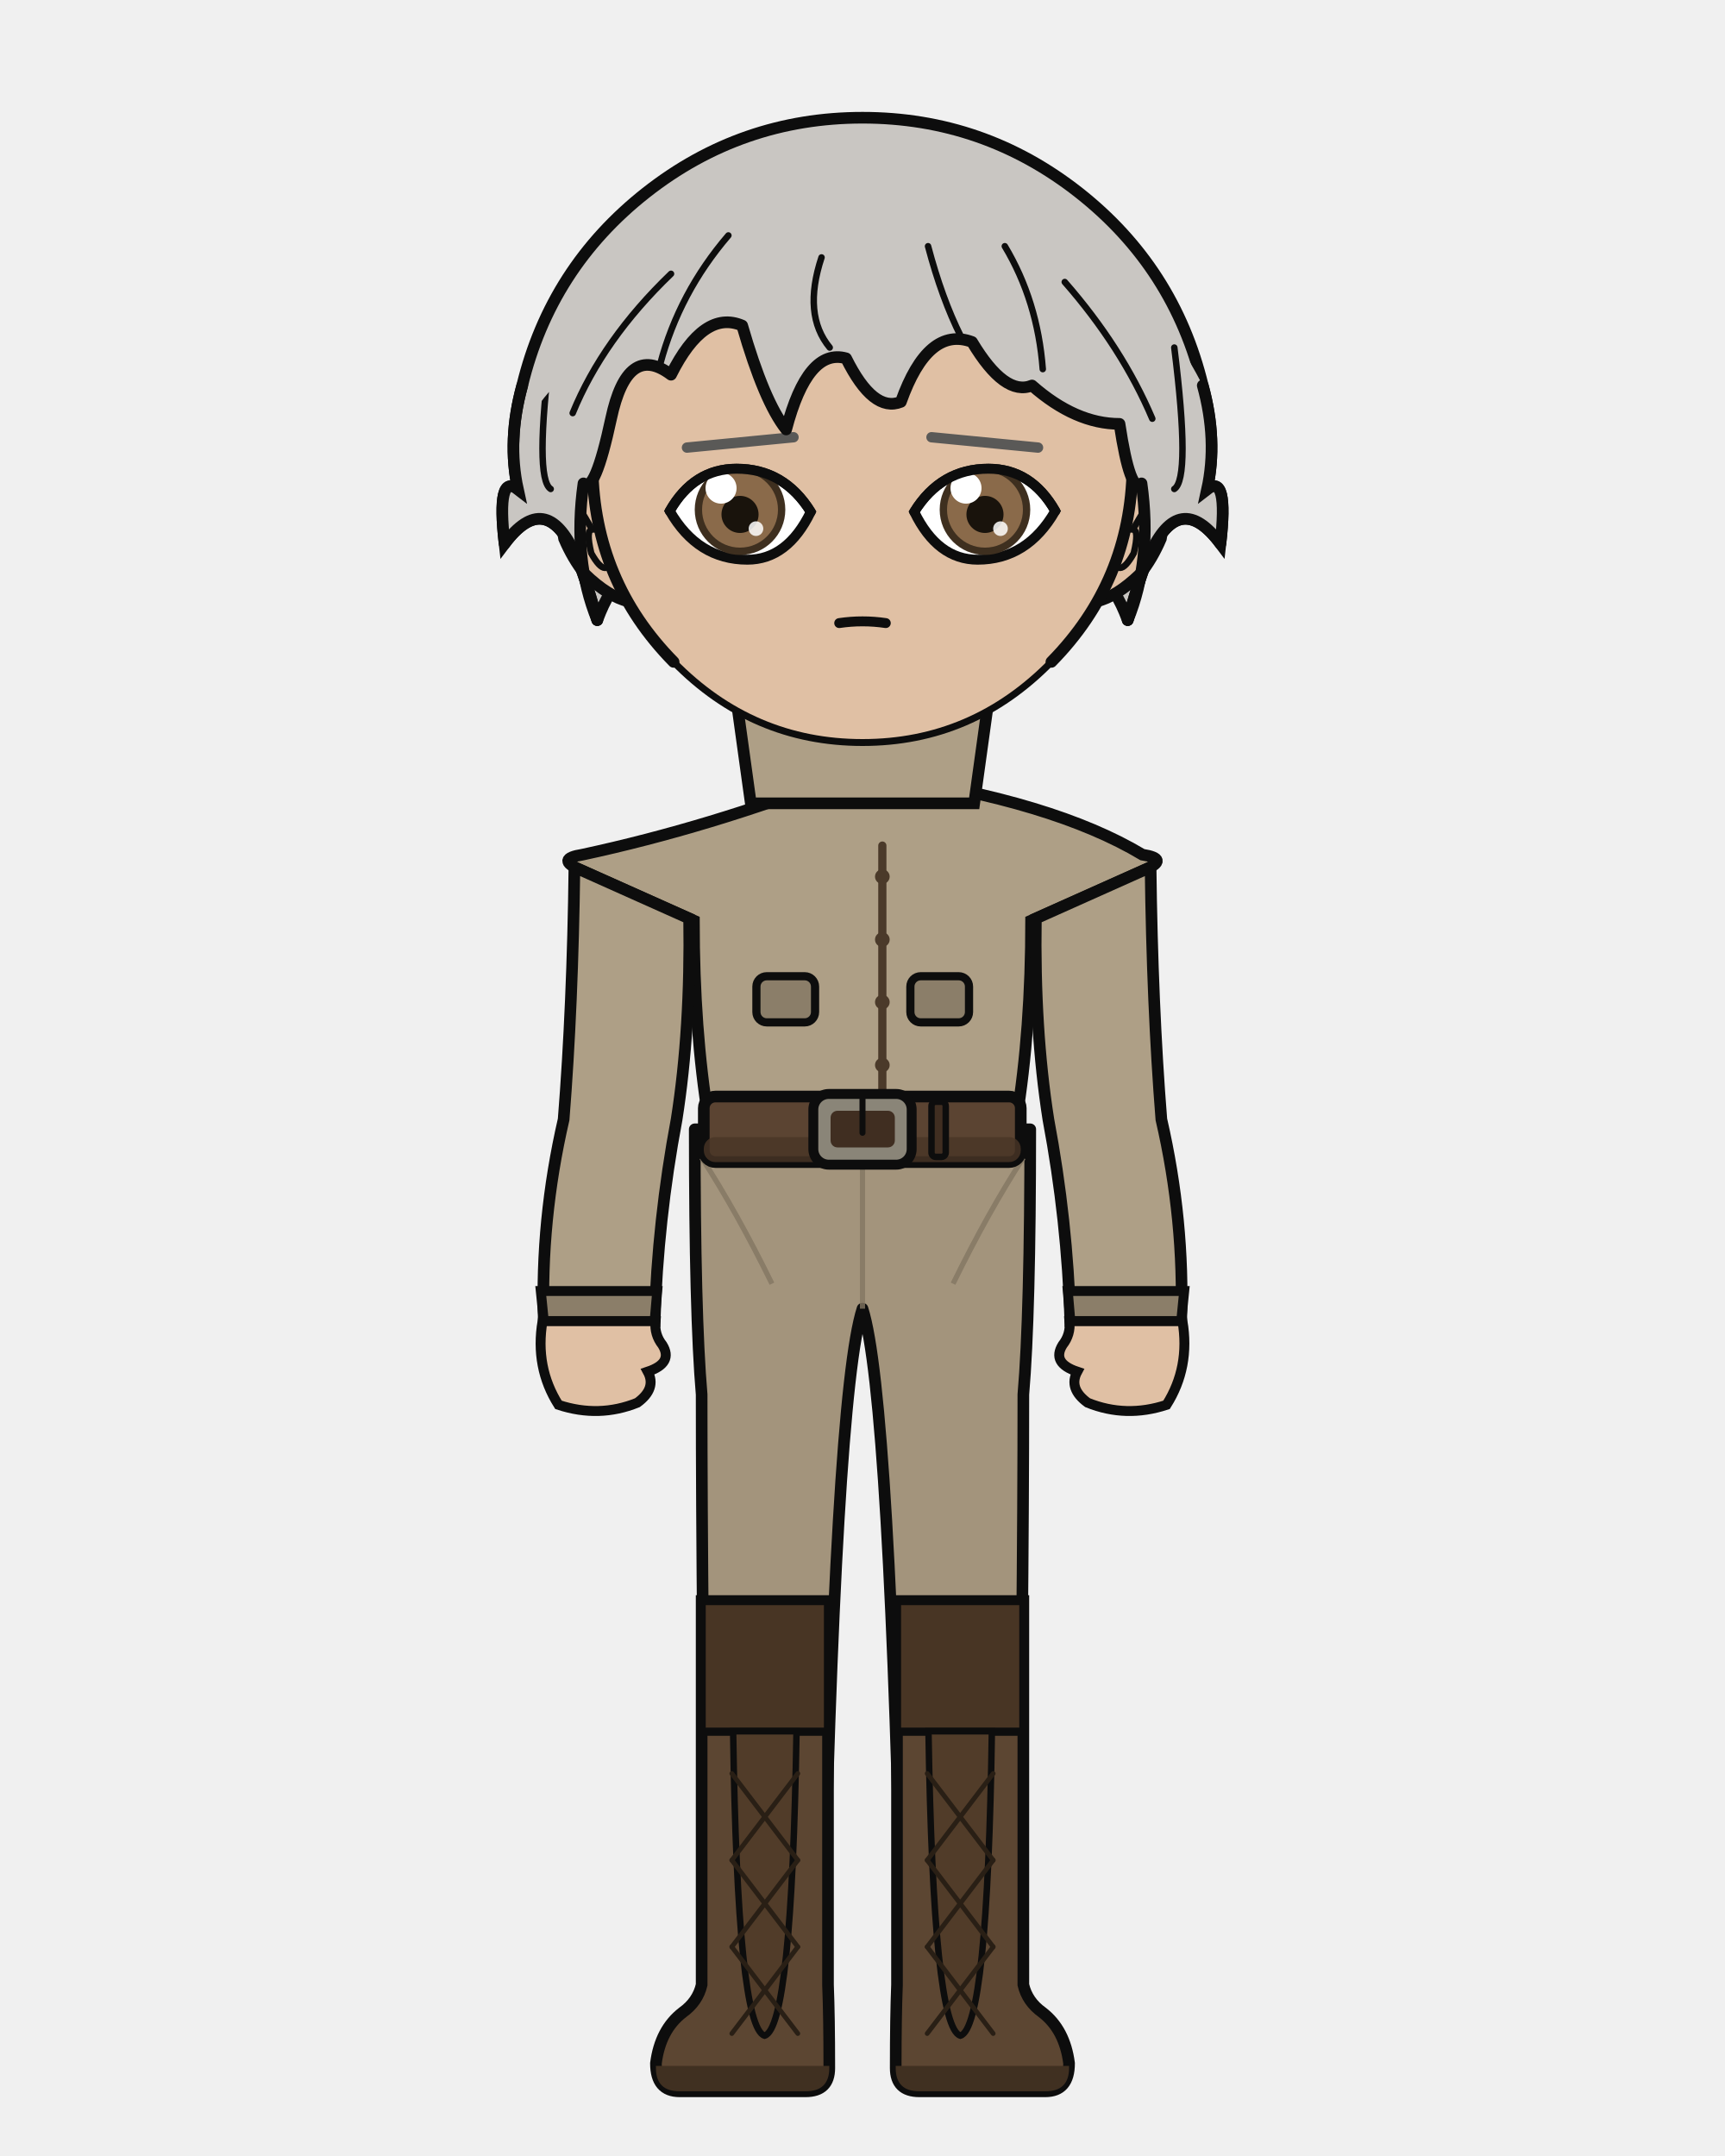
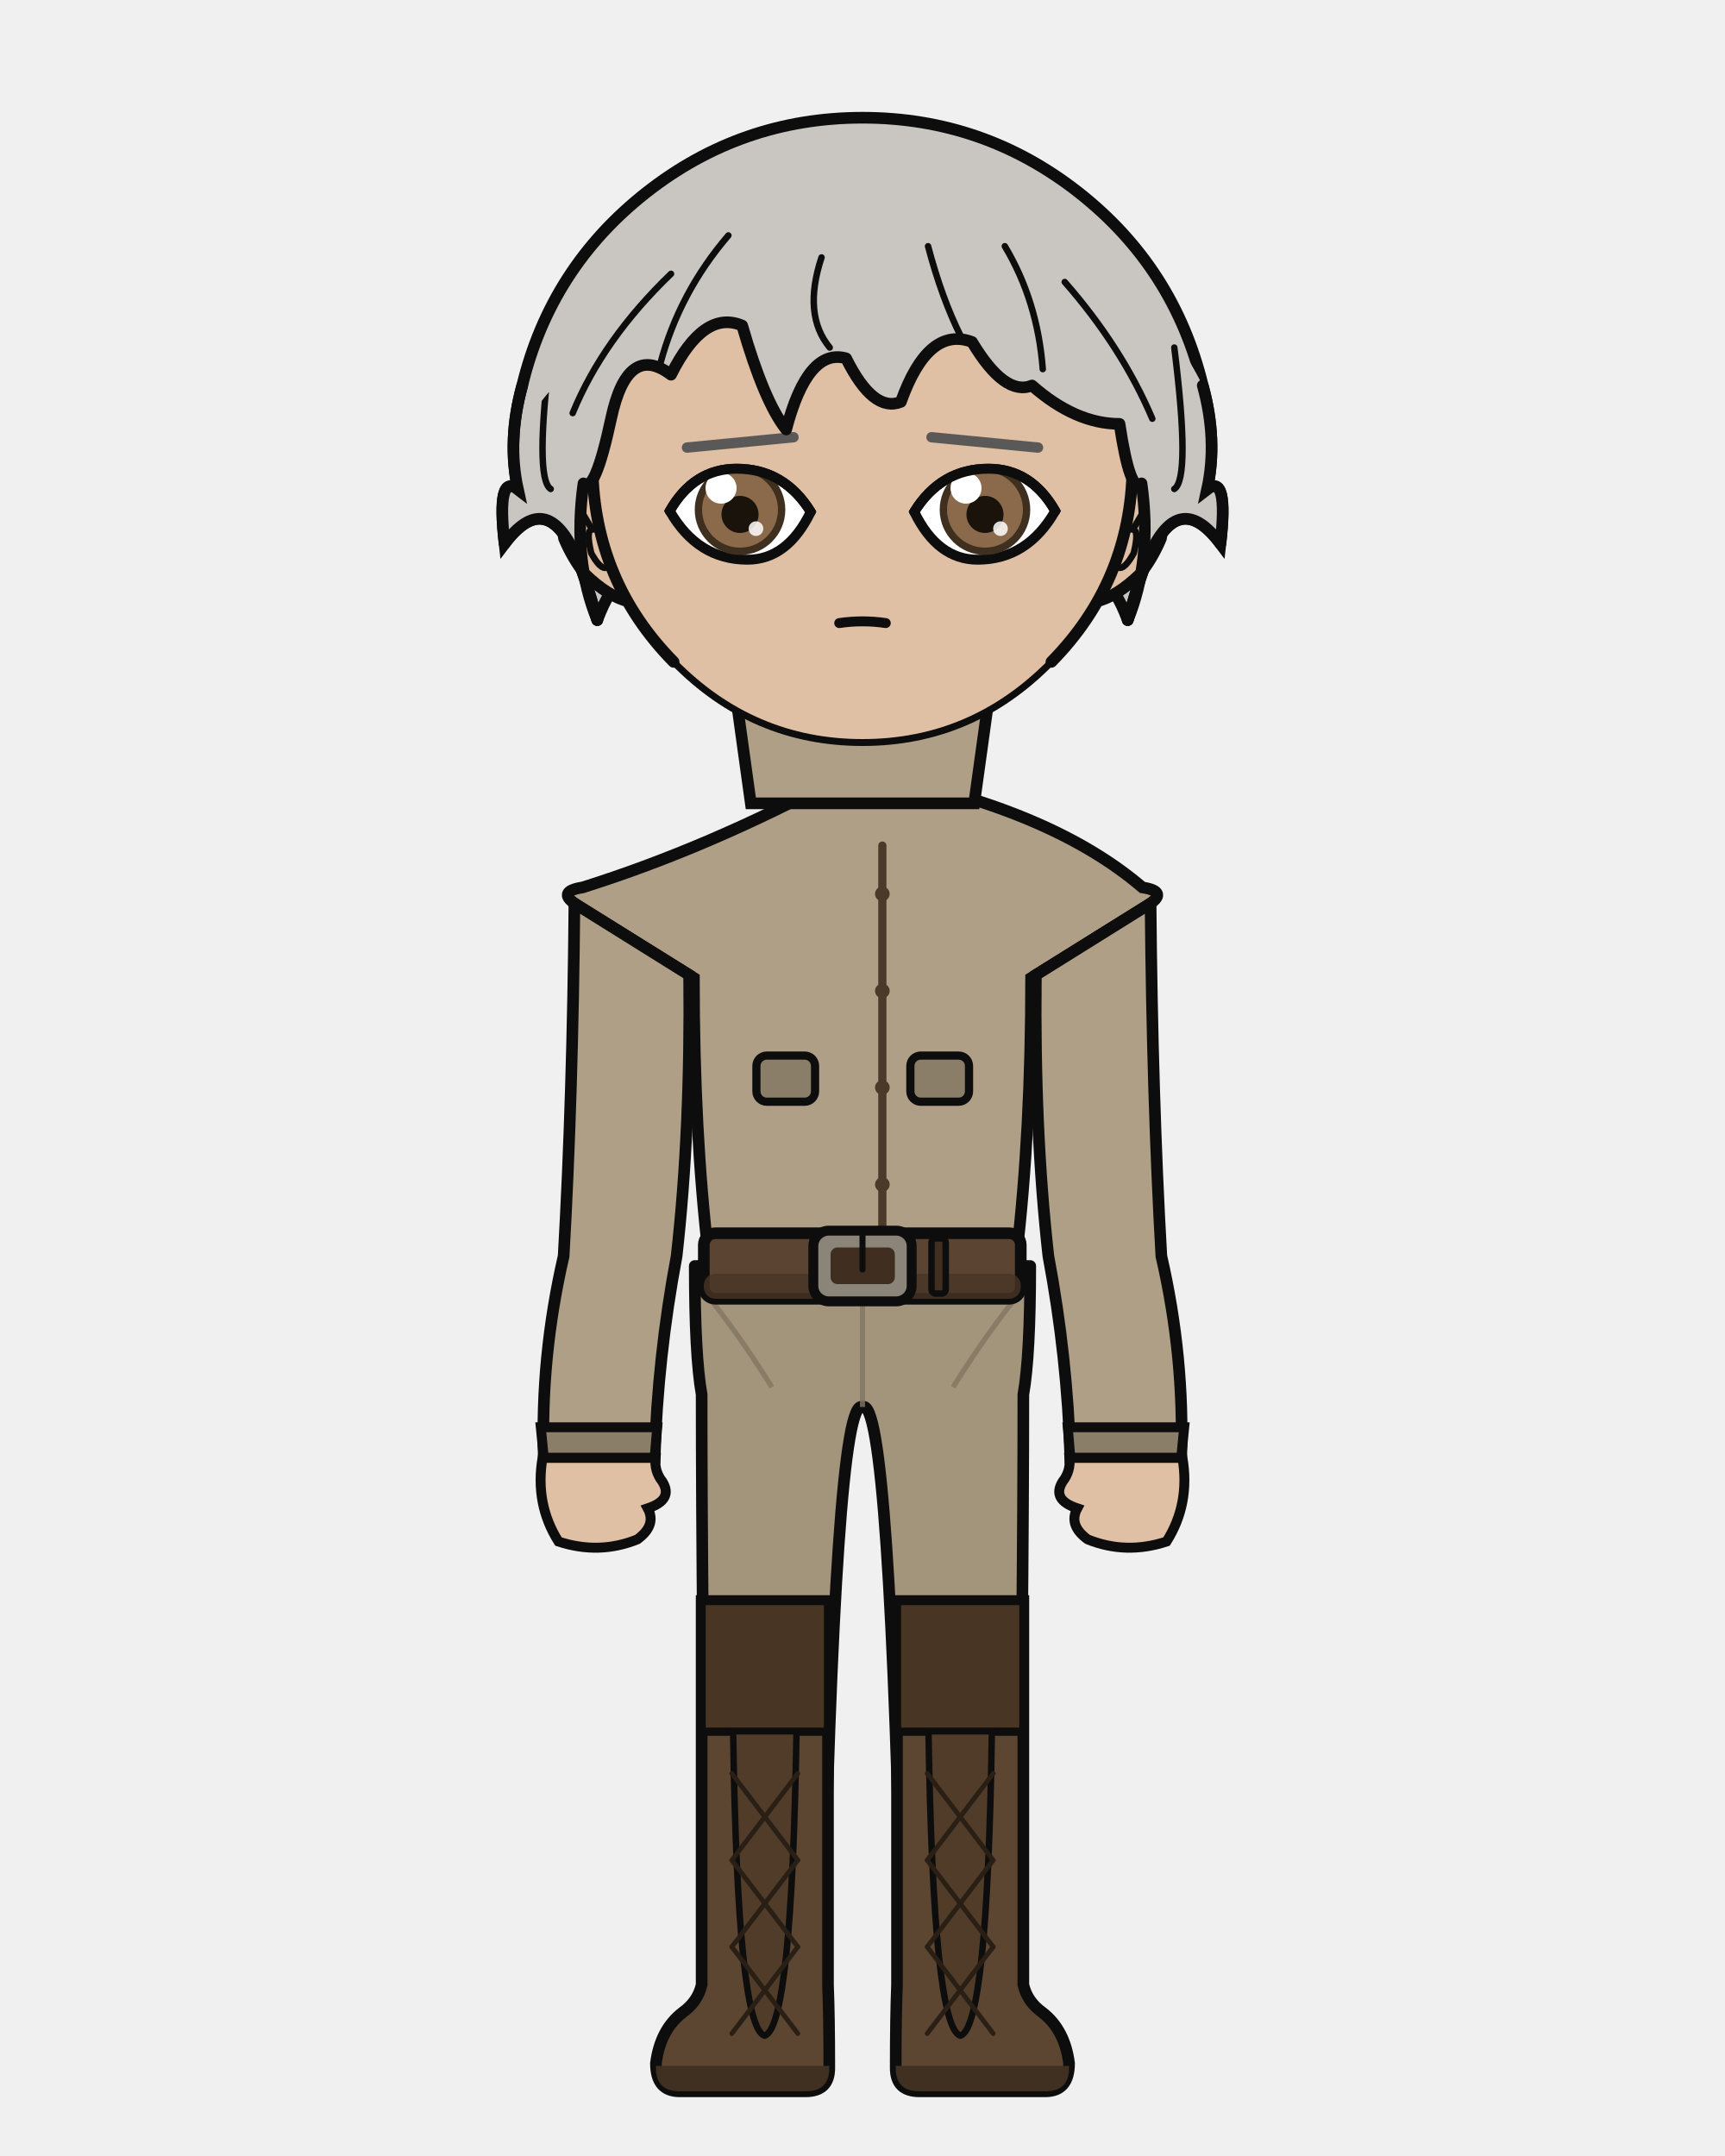
<svg xmlns="http://www.w3.org/2000/svg" width="400" height="500" viewBox="0 0 400 500">
  <defs>
    <clipPath id="hair-front">
      <path d="M 138.5 143.8 Q 132.8 129.9 135.3 112.1 Q 137.9 114.8 141.7 97.1 Q 145.5 79.3 155.6 86.9 Q 163.2 71.7 172.1 75.5 Q 177.2 93.2 182.3 99.6 Q 187.3 80.6 196.2 83.1 Q 202.5 95.8 208.9 93.2 Q 215.2 75.5 225.4 79.3 Q 233.0 92.0 239.3 89.4 Q 249.4 98.3 259.6 98.3 Q 262.1 114.8 264.7 112.1 Q 267.2 129.9 261.5 143.8 Q 264.7 132.4 266.6 128.6 Q 273.5 113.4 283.0 126.1 Q 284.9 109.6 279.9 113.5 Q 282.4 102.1 278.9 89.4 Q 266.6 65.7 246.3 49.7 Q 225.9 33.7 200.0 33.7 Q 174.1 33.7 153.7 49.7 Q 133.4 65.7 127.3 90.9 Q 117.6 102.1 120.1 113.5 Q 115.1 109.6 117.0 126.1 Q 126.5 113.4 133.4 128.6 Q 135.3 132.4 138.5 143.8 Z" />
    </clipPath>
  </defs>
  <path d="M 121.1 89.4 Q 127.7 62.1 149.8 44.7 Q 171.9 27.3 200.0 27.3 Q 228.1 27.3 250.2 44.7 Q 272.3 62.1 278.9 89.4 Q 282.4 102.1 279.9 113.5 Q 284.9 109.6 283.0 126.1 Q 273.5 113.4 266.6 128.6 Q 264.7 132.4 261.5 143.8 Q 255.8 128.6 249.4 137.5 Q 243.1 141.3 234.2 159.0 Q 219.0 141.3 200.0 145.1 Q 181.0 141.3 165.8 159.0 Q 156.9 141.3 150.6 137.5 Q 144.2 128.6 138.5 143.8 Q 135.3 132.4 133.4 128.6 Q 126.5 113.4 117.0 126.1 Q 115.1 109.6 120.1 113.5 Q 117.6 102.1 121.1 89.4 Z" fill="#c9c6c2" />
  <path d="M 121.1 89.4 Q 127.7 62.1 149.8 44.7 Q 171.9 27.3 200.0 27.3 Q 228.1 27.3 250.2 44.7 Q 272.3 62.1 278.9 89.4 Q 282.4 102.1 279.9 113.5 Q 284.9 109.6 283.0 126.1 Q 273.5 113.4 266.6 128.6 Q 264.7 132.4 261.5 143.8 Q 255.8 128.6 249.4 137.5 Q 243.1 141.3 234.2 159.0 Q 219.0 141.3 200.0 145.1 Q 181.0 141.3 165.8 159.0 Q 156.9 141.3 150.6 137.5 Q 144.2 128.6 138.5 143.8 Q 135.3 132.4 133.4 128.6 Q 126.5 113.4 117.0 126.1 Q 115.1 109.6 120.1 113.5 Q 117.6 102.1 121.1 89.4 Z" fill="none" stroke="#0d0d0d" stroke-width="2.7" stroke-linecap="round" stroke-linejoin="round" />
  <rect x="182.3" y="162.3" width="35.5" height="37.3" rx="12.4" fill="#e0c0a4" />
  <line x1="182.3" y1="162.3" x2="182.3" y2="199.6" stroke="#0d0d0d" stroke-width="2.7" />
  <line x1="217.7" y1="162.3" x2="217.7" y2="199.6" stroke="#0d0d0d" stroke-width="2.7" />
-   <path d="M 161.1 261.9 L 238.9 261.9 Q 238.9 304.9 237.3 323.4 Q 237.3 371.3 236.0 460.3 L 209.3 460.3 Q 206.4 323.4 200.0 303.5 Q 193.6 323.4 190.7 460.3 L 164.0 460.3 Q 162.7 371.3 162.7 323.4 Q 161.1 304.9 161.1 261.9 Z" fill="#a3947c" stroke="#0d0d0d" stroke-width="2.7" stroke-linejoin="round" />
-   <line x1="200.0" y1="266.9" x2="200.0" y2="303.5" stroke="#827561" stroke-width="1.2" opacity="0.8" />
-   <path d="M 162.7 268.5 Q 170.8 281.0 179.0 297.7" fill="none" stroke="#827561" stroke-width="1.2" opacity="0.8" />
-   <path d="M 237.3 268.5 Q 229.2 281.0 221.0 297.7" fill="none" stroke="#827561" stroke-width="1.2" opacity="0.8" />
+   <path d="M 161.1 293.6 L 238.9 293.6 Q 238.9 314.4 237.3 323.4 Q 237.3 371.3 236.0 460.3 L 209.3 460.3 Q 206.4 323.4 200.0 326.3 Q 193.6 323.4 190.7 460.3 L 164.0 460.3 Q 162.7 371.3 162.7 323.4 Q 161.1 314.4 161.1 293.6 Z" fill="#a3947c" stroke="#0d0d0d" stroke-width="2.7" stroke-linejoin="round" />
+   <line x1="200.0" y1="297.5" x2="200.0" y2="326.3" stroke="#827561" stroke-width="1.2" opacity="0.8" />
+   <path d="M 162.7 298.8 Q 170.8 308.6 179.0 321.7" fill="none" stroke="#827561" stroke-width="1.2" opacity="0.8" />
+   <path d="M 237.3 298.8 Q 229.2 308.6 221.0 321.7" fill="none" stroke="#827561" stroke-width="1.2" opacity="0.8" />
  <path d="M 192.0 371.3 L 192.0 460.3 Q 192.3 467.7 192.3 479.6 Q 192.3 485.0 186.8 485.0 L 157.6 485.0 Q 152.1 485.0 152.1 478.5 Q 153.1 470.7 158.3 466.7 Q 161.8 464.2 162.7 460.3 L 162.7 371.3 Z" fill="#5c4632" stroke="#0d0d0d" stroke-width="2.7" />
  <path d="M 192.3 479.1 L 152.1 479.1 L 152.1 479.6 Q 152.1 485.0 157.6 485.0 L 186.8 485.0 Q 192.3 485.0 192.3 479.6 Z" fill="#403021" />
  <rect x="162.7" y="371.3" width="29.3" height="30.3" fill="#483524" stroke="#0d0d0d" stroke-width="1.9" />
  <path d="M 170.0 401.5 L 184.7 401.5 Q 183.6 470.2 177.3 472.1 Q 171.0 470.2 170.0 401.5 Z" fill="#513c29" stroke="#0d0d0d" stroke-width="1.5" />
  <line x1="185.0" y1="411.3" x2="169.7" y2="431.4" stroke="#291f15" stroke-width="1.1" stroke-linecap="round" />
  <line x1="169.7" y1="411.3" x2="185.0" y2="431.4" stroke="#291f15" stroke-width="1.1" stroke-linecap="round" />
  <line x1="185.0" y1="431.4" x2="169.7" y2="451.5" stroke="#291f15" stroke-width="1.1" stroke-linecap="round" />
  <line x1="169.7" y1="431.4" x2="185.0" y2="451.5" stroke="#291f15" stroke-width="1.1" stroke-linecap="round" />
  <line x1="185.0" y1="451.5" x2="169.7" y2="471.6" stroke="#291f15" stroke-width="1.1" stroke-linecap="round" />
  <line x1="169.7" y1="451.5" x2="185.0" y2="471.6" stroke="#291f15" stroke-width="1.1" stroke-linecap="round" />
  <path d="M 208.0 371.3 L 208.0 460.3 Q 207.7 467.7 207.7 479.6 Q 207.7 485.0 213.2 485.0 L 242.4 485.0 Q 247.9 485.0 247.9 478.5 Q 246.9 470.7 241.7 466.7 Q 238.2 464.2 237.3 460.3 L 237.3 371.3 Z" fill="#5c4632" stroke="#0d0d0d" stroke-width="2.7" />
  <path d="M 207.7 479.1 L 247.9 479.1 L 247.9 479.6 Q 247.9 485.0 242.4 485.0 L 213.2 485.0 Q 207.7 485.0 207.7 479.6 Z" fill="#403021" />
  <rect x="208.0" y="371.3" width="29.3" height="30.3" fill="#483524" stroke="#0d0d0d" stroke-width="1.9" />
  <path d="M 215.3 401.5 L 230.0 401.5 Q 229.0 470.2 222.7 472.1 Q 216.4 470.2 215.3 401.5 Z" fill="#513c29" stroke="#0d0d0d" stroke-width="1.5" />
  <line x1="230.3" y1="411.3" x2="215.0" y2="431.4" stroke="#291f15" stroke-width="1.1" stroke-linecap="round" />
  <line x1="215.0" y1="411.3" x2="230.3" y2="431.4" stroke="#291f15" stroke-width="1.1" stroke-linecap="round" />
  <line x1="230.3" y1="431.4" x2="215.0" y2="451.5" stroke="#291f15" stroke-width="1.1" stroke-linecap="round" />
  <line x1="215.0" y1="431.4" x2="230.3" y2="451.5" stroke="#291f15" stroke-width="1.1" stroke-linecap="round" />
  <line x1="230.3" y1="451.5" x2="215.0" y2="471.6" stroke="#291f15" stroke-width="1.1" stroke-linecap="round" />
  <line x1="215.0" y1="451.5" x2="230.3" y2="471.6" stroke="#291f15" stroke-width="1.1" stroke-linecap="round" />
-   <path d="M 195.0 180.1 Q 164.4 191.9 135.1 198.2 Q 128.7 199.2 134.5 201.7 L 160.9 213.5 Q 160.9 238.8 164.3 259.6 Q 164.0 260.8 164.0 261.9 L 236.0 261.9 Q 236.0 260.8 235.7 259.6 Q 239.1 238.8 239.1 213.5 L 265.5 201.7 Q 271.3 199.2 264.9 198.2 Q 244.2 185.8 205.0 180.1 L 200.0 185.1 Z" fill="#ae9f86" stroke="#0d0d0d" stroke-width="2.7" />
-   <path d="M 204.6 196.1 L 204.6 254.3" fill="none" stroke="#4b3a2a" stroke-width="1.9" stroke-linecap="round" />
-   <circle cx="204.6" cy="203.3" r="1.7" fill="#4b3a2a" />
-   <circle cx="204.6" cy="217.9" r="1.7" fill="#4b3a2a" />
-   <circle cx="204.6" cy="232.4" r="1.7" fill="#4b3a2a" />
-   <circle cx="204.6" cy="247.0" r="1.7" fill="#4b3a2a" />
-   <rect x="175.4" y="226.4" width="13.6" height="10.7" rx="2.4" fill="#8b7e69" stroke="#0d0d0d" stroke-width="1.9" />
-   <rect x="211.1" y="226.4" width="13.6" height="10.7" rx="2.4" fill="#8b7e69" stroke="#0d0d0d" stroke-width="1.9" />
-   <rect x="163.2" y="254.3" width="73.5" height="15.2" rx="2.7" fill="#5b4432" stroke="#0d0d0d" stroke-width="2.7" />
-   <rect x="163.2" y="263.7" width="73.5" height="5.8" rx="2.7" fill="#493525" opacity="0.8" />
-   <rect x="188.6" y="253.7" width="22.8" height="16.4" rx="3.6" fill="#8a8578" stroke="#0d0d0d" stroke-width="2.3" />
-   <rect x="192.6" y="257.6" width="14.9" height="8.5" rx="1.6" fill="#402e21" />
-   <line x1="200.0" y1="253.7" x2="200.0" y2="262.7" stroke="#0d0d0d" stroke-width="1.4" stroke-linecap="round" />
-   <rect x="216.0" y="255.5" width="3.3" height="12.8" rx="1.0" fill="#402e21" stroke="#0d0d0d" stroke-width="1.5" />
-   <path d="M 159.8 213.0 L 133.2 201.1 Q 132.8 233.3 130.7 259.6 Q 125.3 283.0 126.1 306.4 L 151.8 306.4 Q 152.5 283.0 156.9 259.6 Q 160.2 238.6 159.8 213.0 Z" fill="#ae9f86" stroke="#0d0d0d" stroke-width="2.7" />
-   <path d="M 125.4 299.4 L 152.4 299.4 L 151.8 306.4 L 126.1 306.4 Z" fill="#8b7e69" stroke="#0d0d0d" stroke-width="2.3" />
-   <path d="M 125.8 306.4 Q 124.0 317.1 129.5 325.8 Q 138.9 328.9 147.8 325.3 Q 152.3 322.0 150.2 318.1 Q 156.2 316.1 153.6 311.9 Q 151.7 309.5 152.0 306.4 Z" fill="#e0c0a4" stroke="#0d0d0d" stroke-width="2.3" />
-   <path d="M 240.2 213.0 L 266.8 201.1 Q 267.2 233.3 269.3 259.6 Q 274.7 283.0 273.9 306.4 L 248.2 306.4 Q 247.5 283.0 243.1 259.6 Q 239.8 238.6 240.2 213.0 Z" fill="#ae9f86" stroke="#0d0d0d" stroke-width="2.7" />
-   <path d="M 247.6 299.4 L 274.6 299.4 L 273.9 306.4 L 248.2 306.4 Z" fill="#8b7e69" stroke="#0d0d0d" stroke-width="2.3" />
-   <path d="M 274.2 306.4 Q 276.0 317.1 270.5 325.8 Q 261.1 328.9 252.2 325.3 Q 247.7 322.0 249.8 318.1 Q 243.8 316.1 246.4 311.9 Q 248.3 309.5 248.0 306.4 Z" fill="#e0c0a4" stroke="#0d0d0d" stroke-width="2.3" />
+   <path d="M 195.0 180.1 Q 164.4 196.6 135.1 205.8 Q 128.7 206.8 134.1 210.1 L 160.9 226.8 Q 160.9 262.3 164.3 291.3 Q 164.0 292.5 164.0 293.6 L 236.0 293.6 Q 236.0 292.5 235.7 291.3 Q 239.1 262.3 239.1 226.8 L 265.9 210.1 Q 271.3 206.8 264.9 205.8 Q 244.2 188.1 205.0 180.1 L 200.0 185.1 Z" fill="#ae9f86" stroke="#0d0d0d" stroke-width="2.7" />
+   <path d="M 204.6 196.1 L 204.6 286.0" fill="none" stroke="#4b3a2a" stroke-width="1.9" stroke-linecap="round" />
+   <circle cx="204.6" cy="207.3" r="1.7" fill="#4b3a2a" />
+   <circle cx="204.6" cy="229.8" r="1.7" fill="#4b3a2a" />
+   <circle cx="204.6" cy="252.2" r="1.7" fill="#4b3a2a" />
+   <circle cx="204.6" cy="274.7" r="1.7" fill="#4b3a2a" />
+   <rect x="175.4" y="244.8" width="13.6" height="10.7" rx="2.4" fill="#8b7e69" stroke="#0d0d0d" stroke-width="1.9" />
+   <rect x="211.1" y="244.8" width="13.6" height="10.7" rx="2.4" fill="#8b7e69" stroke="#0d0d0d" stroke-width="1.9" />
+   <rect x="163.2" y="286.0" width="73.5" height="15.2" rx="2.7" fill="#5b4432" stroke="#0d0d0d" stroke-width="2.7" />
+   <rect x="163.2" y="295.4" width="73.5" height="5.8" rx="2.7" fill="#493525" opacity="0.8" />
+   <rect x="188.6" y="285.4" width="22.8" height="16.4" rx="3.6" fill="#8a8578" stroke="#0d0d0d" stroke-width="2.3" />
+   <rect x="192.6" y="289.3" width="14.9" height="8.5" rx="1.6" fill="#402e21" />
+   <line x1="200.0" y1="285.4" x2="200.0" y2="294.4" stroke="#0d0d0d" stroke-width="1.4" stroke-linecap="round" />
+   <rect x="216.0" y="287.2" width="3.3" height="12.8" rx="1.0" fill="#402e21" stroke="#0d0d0d" stroke-width="1.5" />
+   <path d="M 159.8 226.1 L 133.2 209.5 Q 132.8 254.5 130.7 291.3 Q 125.3 314.7 126.1 338.1 L 151.8 338.1 Q 152.5 314.7 156.9 291.3 Q 160.2 262.0 159.8 226.1 Z" fill="#ae9f86" stroke="#0d0d0d" stroke-width="2.7" />
+   <path d="M 125.4 331.0 L 152.4 331.0 L 151.8 338.1 L 126.1 338.1 Z" fill="#8b7e69" stroke="#0d0d0d" stroke-width="2.3" />
+   <path d="M 125.8 338.1 Q 124.0 348.8 129.5 357.5 Q 138.9 360.6 147.8 357.0 Q 152.3 353.7 150.2 349.8 Q 156.2 347.8 153.6 343.6 Q 151.7 341.2 152.0 338.1 Z" fill="#e0c0a4" stroke="#0d0d0d" stroke-width="2.3" />
+   <path d="M 240.2 226.1 L 266.8 209.5 Q 267.2 254.5 269.3 291.3 Q 274.7 314.7 273.9 338.1 L 248.2 338.1 Q 247.5 314.7 243.1 291.3 Q 239.8 262.0 240.2 226.1 Z" fill="#ae9f86" stroke="#0d0d0d" stroke-width="2.7" />
+   <path d="M 247.6 331.0 L 274.6 331.0 L 273.9 338.1 L 248.2 338.1 Z" fill="#8b7e69" stroke="#0d0d0d" stroke-width="2.3" />
+   <path d="M 274.2 338.1 Q 276.0 348.8 270.5 357.5 Q 261.1 360.6 252.2 357.0 Q 247.7 353.7 249.8 349.8 Q 243.8 347.8 246.4 343.6 Q 248.3 341.2 248.0 338.1 Z" fill="#e0c0a4" stroke="#0d0d0d" stroke-width="2.3" />
  <path d="M 169.8 155.3 L 230.2 155.3 L 225.9 186.3 L 174.1 186.3 Z" fill="#ae9f86" stroke="#0d0d0d" stroke-width="2.7" />
  <path d="M 200.0 155.3 L 200.0 172.3" fill="none" stroke="#0d0d0d" stroke-width="1.9" />
  <path d="M 137.4 110.4 Q 133.8 110.6 131.5 114.3 Q 129.5 118.3 130.8 124.9 Q 132.8 129.6 135.6 133.1 Q 141.1 138.4 145.8 139.5 Z" fill="#e0c0a4" />
  <path d="M 137.4 110.4 Q 133.8 110.6 131.5 114.3 Q 129.5 118.3 130.8 124.9 Q 132.8 129.6 135.6 133.1 Q 141.1 138.4 145.8 139.5" fill="none" stroke="#0d0d0d" stroke-width="2.7" stroke-linecap="round" />
  <path d="M 132.7 122.1 Q 132.0 118.9 132.5 117.8 Q 133.2 117.0 134.4 117.9 Q 135.8 120.2 137.3 122.8 Q 135.8 122.9 137.1 128.3 Q 139.0 131.7 140.3 131.7" fill="none" stroke="#0d0d0d" stroke-width="1.5" stroke-linecap="round" />
  <path d="M 262.6 110.4 Q 266.2 110.6 268.5 114.3 Q 270.5 118.3 269.2 124.9 Q 267.2 129.6 264.4 133.1 Q 258.9 138.4 254.2 139.5 Z" fill="#e0c0a4" />
  <path d="M 262.6 110.4 Q 266.2 110.6 268.5 114.3 Q 270.5 118.3 269.2 124.9 Q 267.2 129.6 264.4 133.1 Q 258.9 138.4 254.2 139.5" fill="none" stroke="#0d0d0d" stroke-width="2.7" stroke-linecap="round" />
  <path d="M 267.3 122.1 Q 268.0 118.9 267.5 117.8 Q 266.8 117.0 265.6 117.9 Q 264.2 120.2 262.7 122.8 Q 264.2 122.9 262.9 128.3 Q 261.0 131.7 259.7 131.7" fill="none" stroke="#0d0d0d" stroke-width="1.5" stroke-linecap="round" />
  <path d="M 200.0 45.1 Q 226.0 45.1 244.4 63.6 Q 262.8 82.2 262.6 108.5 Q 262.2 134.8 243.8 153.5 Q 225.5 172.2 200.0 172.2 Q 174.5 172.2 156.2 153.5 Q 137.8 134.8 137.4 108.5 Q 137.2 82.2 155.6 63.6 Q 174.0 45.1 200.0 45.1 Z" fill="#e0c0a4" />
  <path d="M 156.2 153.5 Q 137.8 134.8 137.4 108.5 Q 137.2 82.2 155.6 63.6 Q 174.0 45.1 200.0 45.1 Q 226.0 45.1 244.4 63.6 Q 262.8 82.2 262.6 108.5 Q 262.2 134.8 243.8 153.5" fill="none" stroke="#0d0d0d" stroke-width="2.7" stroke-linecap="round" />
  <path d="M 243.8 153.5 Q 225.5 172.2 200.0 172.2 Q 174.5 172.2 156.2 153.5" fill="none" stroke="#0d0d0d" stroke-width="1.6" stroke-linecap="round" />
  <line x1="184.0" y1="101.4" x2="159.3" y2="103.8" stroke="#5a5957" stroke-width="2.4" stroke-linecap="round" />
  <defs>
    <clipPath id="eye-l">
      <path d="M 188.0 118.7 Q 181.8 108.7 170.8 108.7 Q 160.9 108.7 155.3 118.5 Q 161.8 129.8 173.3 129.8 Q 182.6 129.8 188.0 118.7 Z" />
    </clipPath>
  </defs>
  <path d="M 188.0 118.7 Q 181.8 108.7 170.8 108.7 Q 160.9 108.7 155.3 118.5 Q 161.8 129.8 173.3 129.8 Q 182.6 129.8 188.0 118.7 Z" fill="white" stroke="#0d0d0d" stroke-width="2.3" />
  <g clip-path="url(#eye-l)">
    <circle cx="171.6" cy="118.2" r="10.5" fill="#3e2f1f" />
    <circle cx="171.6" cy="118.2" r="8.8" fill="#8a6a4a" />
    <circle cx="171.6" cy="119.3" r="4.3" fill="#19130c" />
    <circle cx="167.2" cy="113.2" r="3.6" fill="white" />
    <circle cx="175.3" cy="122.6" r="1.7" fill="white" opacity="0.85" />
  </g>
  <path d="M 188.0 118.7 Q 181.8 108.7 170.8 108.7 Q 160.9 108.7 155.3 118.5" fill="none" stroke="#0d0d0d" stroke-width="2.3" stroke-linecap="round" />
  <line x1="216.0" y1="101.4" x2="240.7" y2="103.8" stroke="#5a5957" stroke-width="2.4" stroke-linecap="round" />
  <defs>
    <clipPath id="eye-r">
      <path d="M 212.0 118.7 Q 218.2 108.7 229.2 108.7 Q 239.1 108.7 244.7 118.5 Q 238.2 129.8 226.7 129.8 Q 217.4 129.8 212.0 118.7 Z" />
    </clipPath>
  </defs>
  <path d="M 212.0 118.7 Q 218.2 108.7 229.2 108.7 Q 239.1 108.7 244.7 118.5 Q 238.2 129.8 226.7 129.8 Q 217.4 129.8 212.0 118.7 Z" fill="white" stroke="#0d0d0d" stroke-width="2.3" />
  <g clip-path="url(#eye-r)">
    <circle cx="228.4" cy="118.2" r="10.5" fill="#3e2f1f" />
    <circle cx="228.4" cy="118.2" r="8.8" fill="#8a6a4a" />
    <circle cx="228.4" cy="119.3" r="4.3" fill="#19130c" />
    <circle cx="224.0" cy="113.2" r="3.6" fill="white" />
    <circle cx="232.0" cy="122.6" r="1.7" fill="white" opacity="0.85" />
  </g>
  <path d="M 212.0 118.7 Q 218.2 108.7 229.2 108.7 Q 239.1 108.7 244.7 118.5" fill="none" stroke="#0d0d0d" stroke-width="2.3" stroke-linecap="round" />
  <path d="M 194.6 144.5 Q 200.0 143.7 205.4 144.5" fill="none" stroke="#0d0d0d" stroke-width="2.3" stroke-linecap="round" />
  <path d="M 138.5 143.8 Q 132.8 129.9 135.3 112.1 Q 137.9 114.8 141.7 97.1 Q 145.5 79.3 155.6 86.9 Q 163.2 71.7 172.1 75.5 Q 177.2 93.2 182.3 99.6 Q 187.3 80.6 196.2 83.1 Q 202.5 95.8 208.9 93.2 Q 215.2 75.5 225.4 79.3 Q 233.0 92.0 239.3 89.4 Q 249.4 98.3 259.6 98.3 Q 262.1 114.8 264.7 112.1 Q 267.2 129.9 261.5 143.8 Q 264.7 132.4 266.6 128.6 Q 273.5 113.4 283.0 126.1 Q 284.9 109.6 279.9 113.5 Q 282.4 102.1 278.9 89.4 Q 266.6 65.7 246.3 49.7 Q 225.9 33.7 200.0 33.7 Q 174.1 33.7 153.7 49.7 Q 133.4 65.7 127.3 90.9 Q 117.6 102.1 120.1 113.5 Q 115.1 109.6 117.0 126.1 Q 126.5 113.4 133.4 128.6 Q 135.3 132.4 138.5 143.8 Z" fill="#c9c6c2" />
  <path d="M 138.5 143.8 Q 132.8 129.9 135.3 112.1 Q 137.9 114.8 141.7 97.1 Q 145.5 79.3 155.6 86.9 Q 163.2 71.7 172.1 75.5 Q 177.2 93.2 182.3 99.6 Q 187.3 80.6 196.2 83.1 Q 202.5 95.8 208.9 93.2 Q 215.2 75.5 225.4 79.3 Q 233.0 92.0 239.3 89.4 Q 249.4 98.3 259.6 98.3 Q 262.1 114.8 264.7 112.1 Q 267.2 129.9 261.5 143.8" fill="none" stroke="#0d0d0d" stroke-width="2.7" stroke-linecap="round" stroke-linejoin="round" />
  <path d="M 261.5 143.8 Q 264.7 132.4 266.6 128.6 Q 273.5 113.4 283.0 126.1 Q 284.9 109.6 279.9 113.5 Q 282.4 102.1 278.9 89.4" fill="none" stroke="#0d0d0d" stroke-width="2.7" stroke-linecap="round" />
  <path d="M 138.5 143.8 Q 135.3 132.4 133.4 128.6 Q 126.5 113.4 117.0 126.1 Q 115.1 109.6 120.1 113.5 Q 117.6 102.1 121.1 89.4" fill="none" stroke="#0d0d0d" stroke-width="2.7" stroke-linecap="round" />
  <path d="M 168.9 54.6 Q 157.5 67.9 153.1 84.4" fill="none" stroke="#0d0d0d" stroke-width="1.5" stroke-linecap="round" clip-path="url(#hair-front)" />
  <path d="M 190.5 59.7 Q 186.1 73.0 192.4 80.6" fill="none" stroke="#0d0d0d" stroke-width="1.5" stroke-linecap="round" clip-path="url(#hair-front)" />
  <path d="M 215.2 57.1 Q 218.4 69.2 222.8 78.0" fill="none" stroke="#0d0d0d" stroke-width="1.5" stroke-linecap="round" clip-path="url(#hair-front)" />
  <path d="M 233.0 57.1 Q 240.6 69.8 241.8 85.6" fill="none" stroke="#0d0d0d" stroke-width="1.5" stroke-linecap="round" clip-path="url(#hair-front)" />
  <path d="M 246.9 65.4 Q 260.2 80.6 267.2 97.1" fill="none" stroke="#0d0d0d" stroke-width="1.5" stroke-linecap="round" clip-path="url(#hair-front)" />
  <path d="M 155.6 63.5 Q 139.8 78.7 132.8 95.8" fill="none" stroke="#0d0d0d" stroke-width="1.5" stroke-linecap="round" clip-path="url(#hair-front)" />
  <path d="M 272.3 80.6 Q 276.1 111.0 272.3 113.4" fill="none" stroke="#0d0d0d" stroke-width="1.5" stroke-linecap="round" clip-path="url(#hair-front)" />
  <path d="M 127.7 80.6 Q 123.9 111.0 127.7 113.4" fill="none" stroke="#0d0d0d" stroke-width="1.5" stroke-linecap="round" clip-path="url(#hair-front)" />
</svg>
